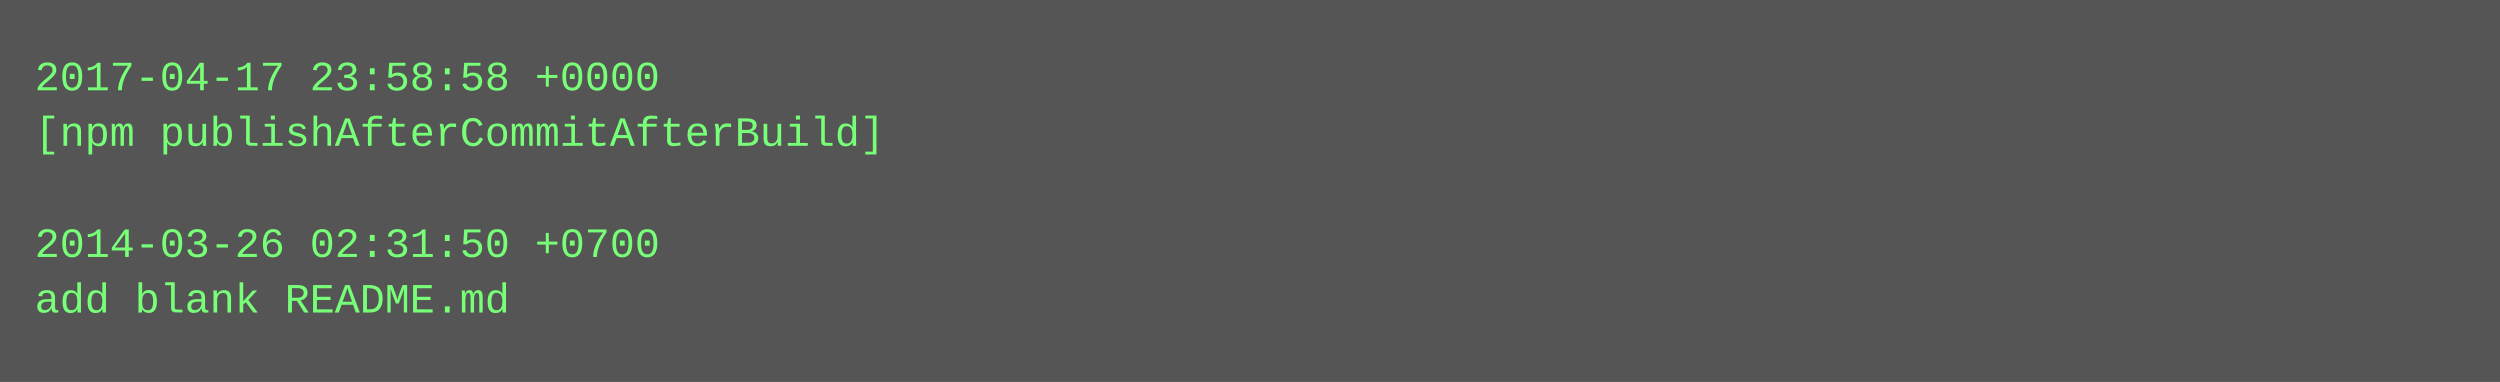
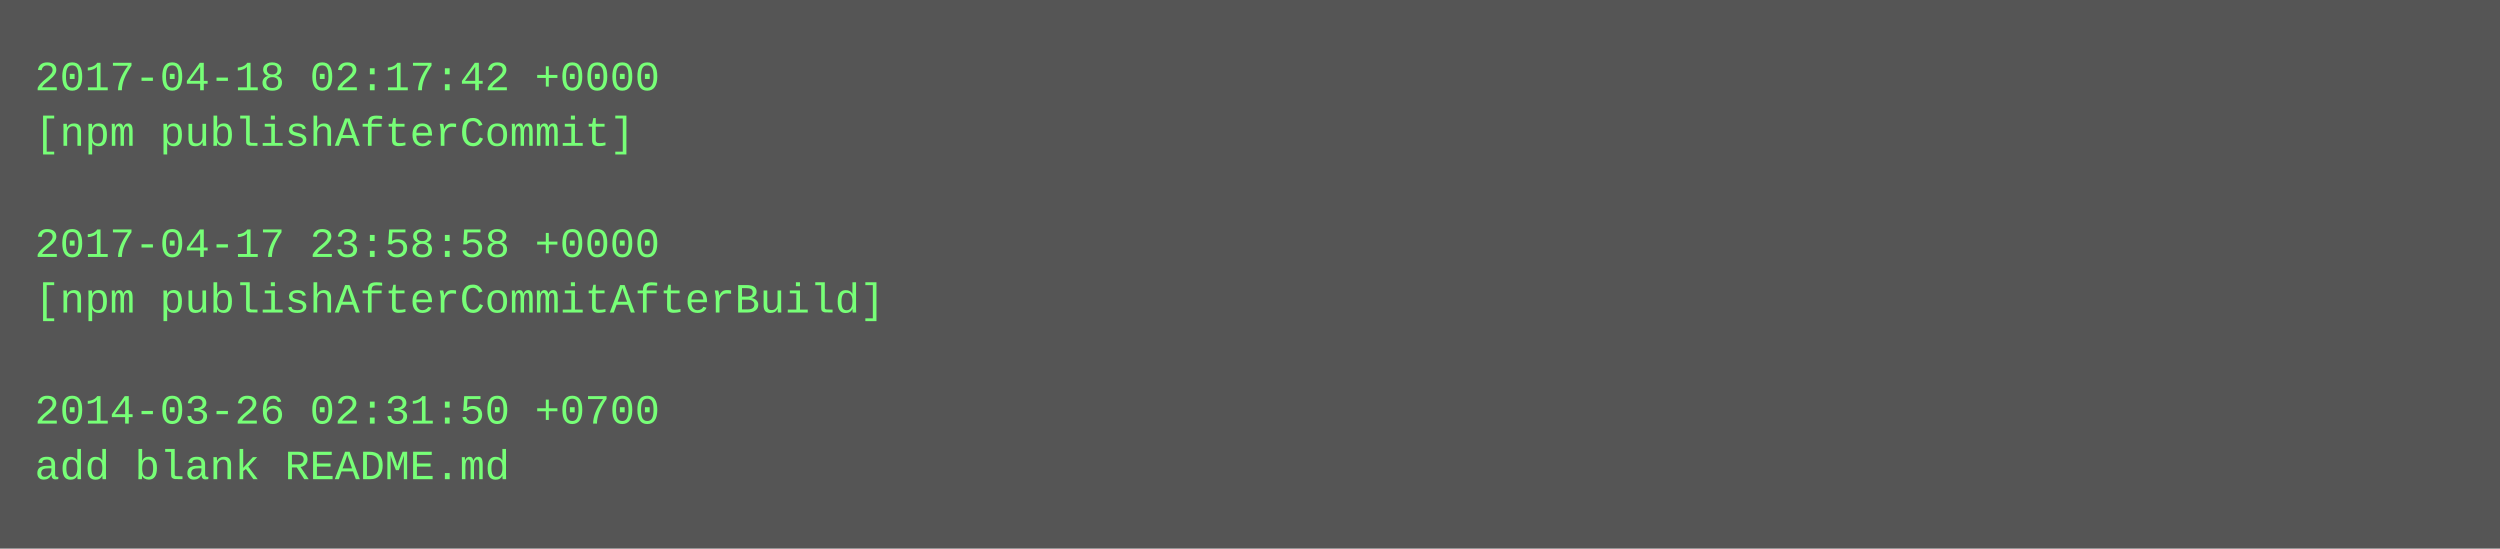
- <svg xmlns="http://www.w3.org/2000/svg" height="110" width="720">
-   <rect height="110" fill="#555" width="720" />
+ <svg xmlns="http://www.w3.org/2000/svg" height="158" width="720">
+   <rect height="158" fill="#555" width="720" />
  <text fill="#7f7" font-family="Courier New" font-size="12" xml:space="preserve">
-     <tspan x="10" y="26">2017-04-17 23:58:58 +0000</tspan>
-     <tspan x="10" y="42">[npm publishAfterCommitAfterBuild]</tspan>
+     <tspan x="10" y="26">2017-04-18 02:17:42 +0000</tspan>
+     <tspan x="10" y="42">[npm publishAfterCommit]</tspan>
    <tspan x="10" y="58" />
-     <tspan x="10" y="74">2014-03-26 02:31:50 +0700</tspan>
-     <tspan x="10" y="90">add blank README.md</tspan>
+     <tspan x="10" y="74">2017-04-17 23:58:58 +0000</tspan>
+     <tspan x="10" y="90">[npm publishAfterCommitAfterBuild]</tspan>
+     <tspan x="10" y="106" />
+     <tspan x="10" y="122">2014-03-26 02:31:50 +0700</tspan>
+     <tspan x="10" y="138">add blank README.md</tspan>
  </text>
</svg>
